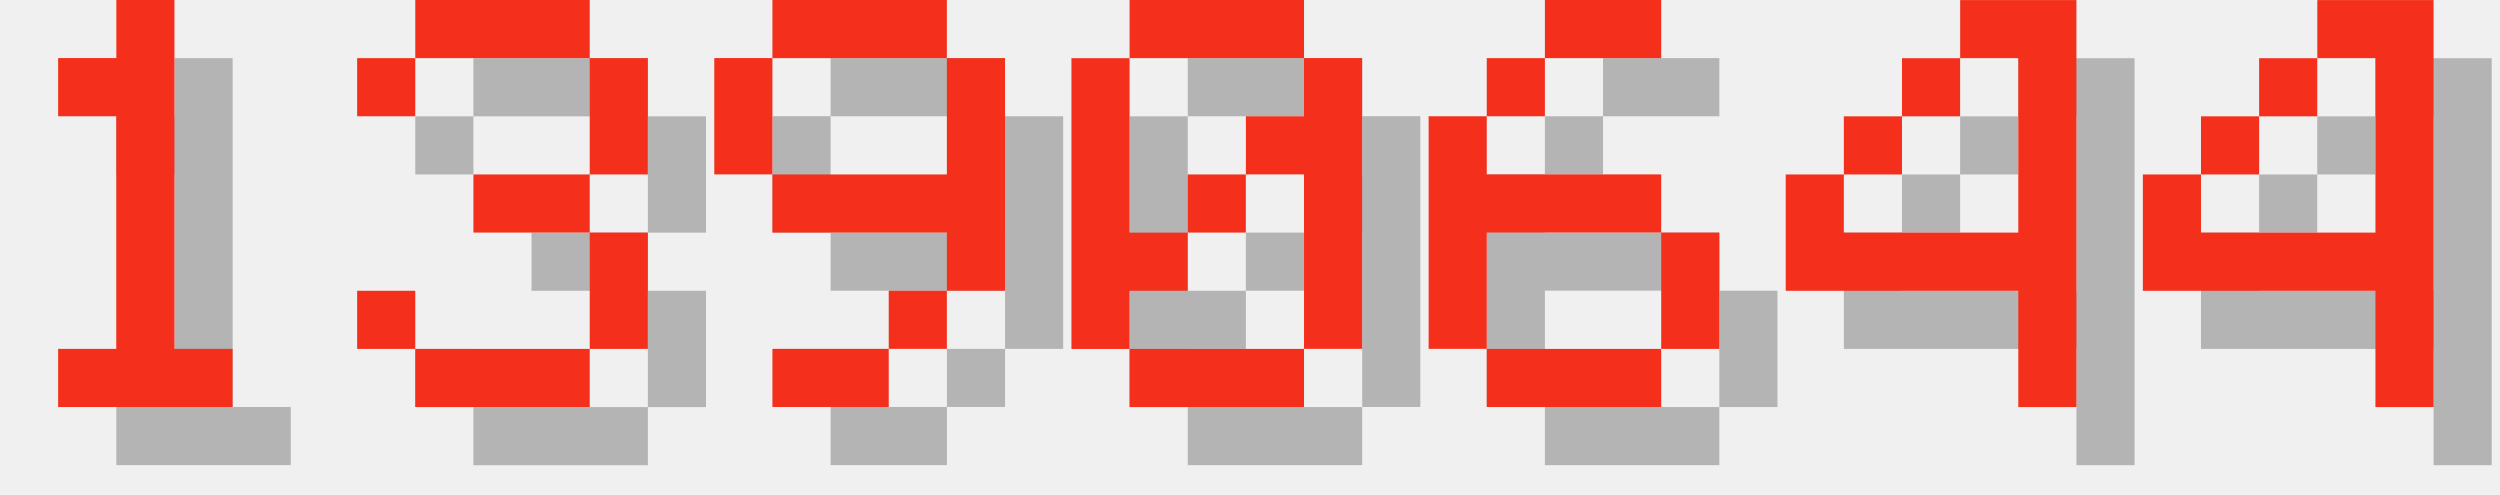
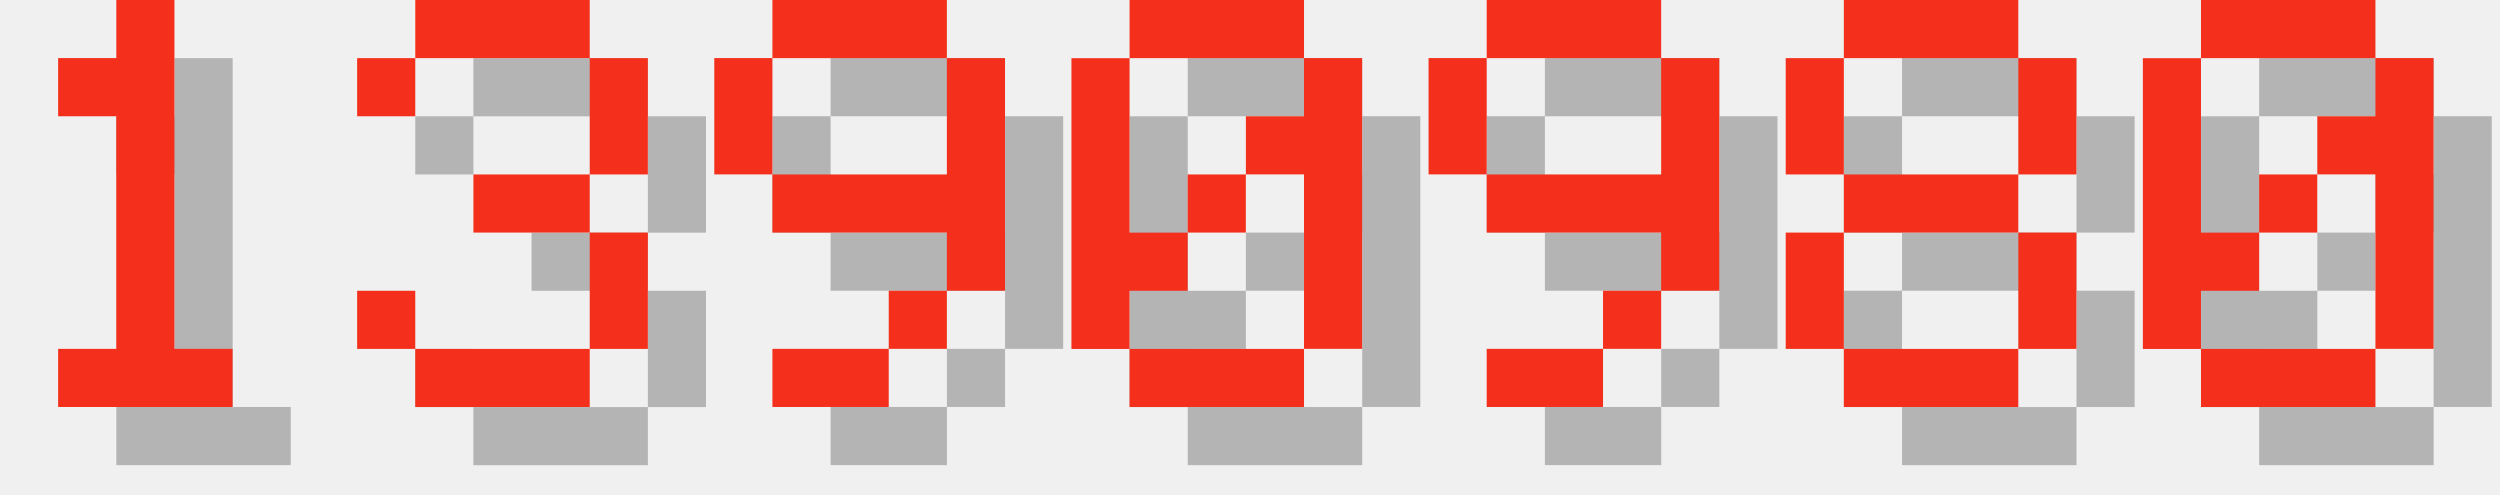
<svg xmlns="http://www.w3.org/2000/svg" version="1.1" width="182.0" height="36">
  <style>
        .text-foreground {
            fill: #F4301C;
        }
        .text-shadow {
            fill: #000000;
            fill-opacity: 0.25;
        }
    </style>
  <g class="digit" id="digit_1" transform="translate(0.0, 0), scale(4)">
    <path id="digit_1_shadow" class="text-shadow" d="m2.117 2.117v1.058h1.058v4.233h-1.058v1.058h3.175v-1.058h-1.058v-6.35h-1.058v1.058h-1.058z" fill-opacity=".5" style="paint-order:stroke fill markers" />
    <path id="digit_1_fg" class="text-foreground" d="m1.058 1.058v1.058h1.058v4.233h-1.058v1.058h3.175v-1.058h-1.058v-6.35h-1.058v1.058h-1.058z" fill="#fff" style="paint-order:stroke fill markers" />
  </g>
  <g class="digit" id="digit_3" transform="translate(26.0, 0), scale(4)">
    <path id="digit_3_shadow" class="text-shadow" d="m1.058 2.117v1.058h1.058v-1.058h3.175v2.117h-2.117v1.058h2.117v2.117h-3.175v-1.058h-1.058v1.058h1.058v1.058h3.175v-1.058h1.058v-2.117h-1.058v-1.058h1.058v-2.117h-1.058v-1.058h-3.175v1.058h-1.058z" fill-opacity=".5" style="paint-order:stroke fill markers" />
    <path id="digit_3_fg" class="text-foreground" d="m0 1.058v1.058h1.058v-1.058h3.175v2.117h-2.117v1.058h2.117v2.117h-3.175v-1.058h-1.058v1.058h1.058v1.058h3.175v-1.058h1.058v-2.117h-1.058v-1.058h1.058v-2.117h-1.058v-1.058h-3.175v1.058h-1.058z" fill="#fff" style="paint-order:stroke fill markers" />
  </g>
  <g class="digit" id="digit_9" transform="translate(52.0, 0), scale(4)">
    <path id="digit_9_shadow" class="text-shadow" d="m2.117 1.058v1.058h3.175v-1.058h-3.175zm3.175 1.058v2.117h-3.175v1.058h3.175v1.058h1.058v-4.233h-1.058zm0 4.233h-1.058v1.058h1.058v-1.058zm-1.058 1.058h-2.117v1.058h2.117v-1.058zm-2.117-3.175v-2.117h-1.058v2.117h1.058z" fill-opacity=".5" style="paint-order:stroke fill markers" />
    <path id="digit_9_fg" class="text-foreground" d="m1.058 0v1.058h3.175v-1.058h-3.175zm3.175 1.058v2.117h-3.175v1.058h3.175v1.058h1.058v-4.233h-1.058zm0 4.233h-1.058v1.058h1.058v-1.058zm-1.058 1.058h-2.117v1.058h2.117v-1.058zm-2.117-3.175v-2.117h-1.058v2.117h1.058z" fill="#fff" style="paint-order:stroke fill markers" />
  </g>
  <g class="digit" id="digit_0" transform="translate(78.0, 0), scale(4)">
    <path id="digit_0_shadow" class="text-shadow" d="m2.117 1.058v1.058h3.175v-1.058h-3.175zm3.175 1.058v1.058h-1.058v1.058h1.058v3.175h1.058v-5.292h-1.058zm0 5.292h-3.175v1.058h3.175v-1.058zm-3.175 0v-1.058h1.058v-1.058h-1.058v-3.175h-1.058v5.292h1.058zm1.058-2.117h1.058v-1.058h-1.058v1.058z" fill-opacity=".5" style="paint-order:stroke fill markers" />
    <path id="digit_0_fg" class="text-foreground" d="m1.058 0v1.058h3.175v-1.058h-3.175zm3.175 1.058v1.058h-1.058v1.058h1.058v3.175h1.058v-5.292h-1.058zm0 5.292h-3.175v1.058h3.175v-1.058zm-3.175 0v-1.058h1.058v-1.058h-1.058v-3.175h-1.058v5.292h1.058zm1.058-2.117h1.058v-1.058h-1.058v1.058z" fill="#fff" style="paint-order:stroke fill markers" />
  </g>
-   <g class="digit" id="digit_6" transform="translate(104.0, 0), scale(4)">
-     <path id="digit_6_shadow" class="text-shadow" d="m3.175 1.058v1.058h2.117v-1.058h-2.117zm0 1.058h-1.058v1.058h1.058v-1.058zm-1.058 1.058h-1.058v4.233h1.058v-2.117h3.175v-1.058h-3.175v-1.058zm3.175 2.117v2.117h1.058v-2.117h-1.058zm0 2.117h-3.175v1.058h3.175v-1.058z" fill-opacity=".5" style="paint-order:stroke fill markers" />
-     <path id="digit_6_fg" class="text-foreground" d="m2.117 0v1.058h2.117v-1.058h-2.117zm0 1.058h-1.058v1.058h1.058v-1.058zm-1.058 1.058h-1.058v4.233h1.058v-2.117h3.175v-1.058h-3.175v-1.058zm3.175 2.117v2.117h1.058v-2.117h-1.058zm0 2.117h-3.175v1.058h3.175v-1.058z" fill="#fff" style="paint-order:stroke fill markers" />
+   <g class="digit" id="digit_9" transform="translate(104.0, 0), scale(4)">
+     <path id="digit_9_shadow" class="text-shadow" d="m2.117 1.058v1.058h3.175v-1.058h-3.175zm3.175 1.058v2.117h-3.175v1.058h3.175v1.058h1.058v-4.233h-1.058zm0 4.233h-1.058v1.058h1.058v-1.058zm-1.058 1.058h-2.117v1.058h2.117v-1.058zm-2.117-3.175v-2.117h-1.058v2.117h1.058z" fill-opacity=".5" style="paint-order:stroke fill markers" />
+     <path id="digit_9_fg" class="text-foreground" d="m1.058 0v1.058h3.175v-1.058h-3.175zm3.175 1.058v2.117h-3.175v1.058h3.175v1.058h1.058v-4.233h-1.058zm0 4.233h-1.058v1.058h1.058v-1.058zm-1.058 1.058h-2.117v1.058h2.117v-1.058zm-2.117-3.175v-2.117h-1.058v2.117h1.058z" fill="#fff" style="paint-order:stroke fill markers" />
  </g>
-   <g class="digit" id="digit_4" transform="translate(130.0, 0), scale(4)">
-     <path id="digit_4_shadow" class="text-shadow" d="m4.233 1.058v1.058h1.058v3.175h-3.175v-1.058h-1.058v2.117h4.233v2.117h1.058v-7.408h-2.117zm-2.117 3.175h1.058v-1.058h-1.058v1.058zm1.058-1.058h1.058v-1.058h-1.058v1.058z" fill-opacity=".5" style="paint-order:stroke fill markers" />
-     <path id="digit_4_fg" class="text-foreground" d="m3.175 0v1.058h1.058v3.175h-3.175v-1.058h-1.058v2.117h4.233v2.117h1.058v-7.408h-2.117zm-2.117 3.175h1.058v-1.058h-1.058v1.058zm1.058-1.058h1.058v-1.058h-1.058v1.058z" fill="#fff" style="paint-order:stroke fill markers" />
+   <g class="digit" id="digit_8" transform="translate(130.0, 0), scale(4)">
+     <path id="digit_8_shadow" class="text-shadow" d="m2.117 1.058v1.058h3.175v-1.058h-3.175zm3.175 1.058v2.117h1.058v-2.117h-1.058zm0 2.117h-3.175v1.058h3.175v-1.058zm0 1.058v2.117h1.058v-2.117h-1.058zm0 2.117h-3.175v1.058h3.175v-1.058zm-3.175 0v-2.117h-1.058v2.117h1.058zm0-3.175v-2.117h-1.058v2.117h1.058z" fill-opacity=".5" style="paint-order:stroke fill markers" />
+     <path id="digit_8_fg" class="text-foreground" d="m1.058 0v1.058h3.175v-1.058h-3.175zm3.175 1.058v2.117h1.058v-2.117h-1.058zm0 2.117h-3.175v1.058h3.175v-1.058zm0 1.058v2.117h1.058v-2.117h-1.058zm0 2.117h-3.175v1.058h3.175v-1.058zm-3.175 0v-2.117h-1.058v2.117h1.058zm0-3.175v-2.117h-1.058v2.117h1.058z" fill="#fff" style="paint-order:stroke fill markers" />
  </g>
-   <g class="digit" id="digit_4" transform="translate(156.0, 0), scale(4)">
-     <path id="digit_4_shadow" class="text-shadow" d="m4.233 1.058v1.058h1.058v3.175h-3.175v-1.058h-1.058v2.117h4.233v2.117h1.058v-7.408h-2.117zm-2.117 3.175h1.058v-1.058h-1.058v1.058zm1.058-1.058h1.058v-1.058h-1.058v1.058z" fill-opacity=".5" style="paint-order:stroke fill markers" />
-     <path id="digit_4_fg" class="text-foreground" d="m3.175 0v1.058h1.058v3.175h-3.175v-1.058h-1.058v2.117h4.233v2.117h1.058v-7.408h-2.117zm-2.117 3.175h1.058v-1.058h-1.058v1.058zm1.058-1.058h1.058v-1.058h-1.058v1.058z" fill="#fff" style="paint-order:stroke fill markers" />
+   <g class="digit" id="digit_0" transform="translate(156.0, 0), scale(4)">
+     <path id="digit_0_shadow" class="text-shadow" d="m2.117 1.058v1.058h3.175v-1.058h-3.175zm3.175 1.058v1.058h-1.058v1.058h1.058v3.175h1.058v-5.292h-1.058zm0 5.292h-3.175v1.058h3.175v-1.058zm-3.175 0v-1.058h1.058v-1.058h-1.058v-3.175h-1.058v5.292h1.058zm1.058-2.117h1.058v-1.058h-1.058v1.058z" fill-opacity=".5" style="paint-order:stroke fill markers" />
+     <path id="digit_0_fg" class="text-foreground" d="m1.058 0v1.058h3.175v-1.058h-3.175zm3.175 1.058v1.058h-1.058v1.058h1.058v3.175h1.058v-5.292h-1.058zm0 5.292h-3.175v1.058h3.175v-1.058zm-3.175 0v-1.058h1.058v-1.058h-1.058v-3.175h-1.058v5.292h1.058zm1.058-2.117h1.058v-1.058h-1.058v1.058z" fill="#fff" style="paint-order:stroke fill markers" />
  </g>
</svg>
